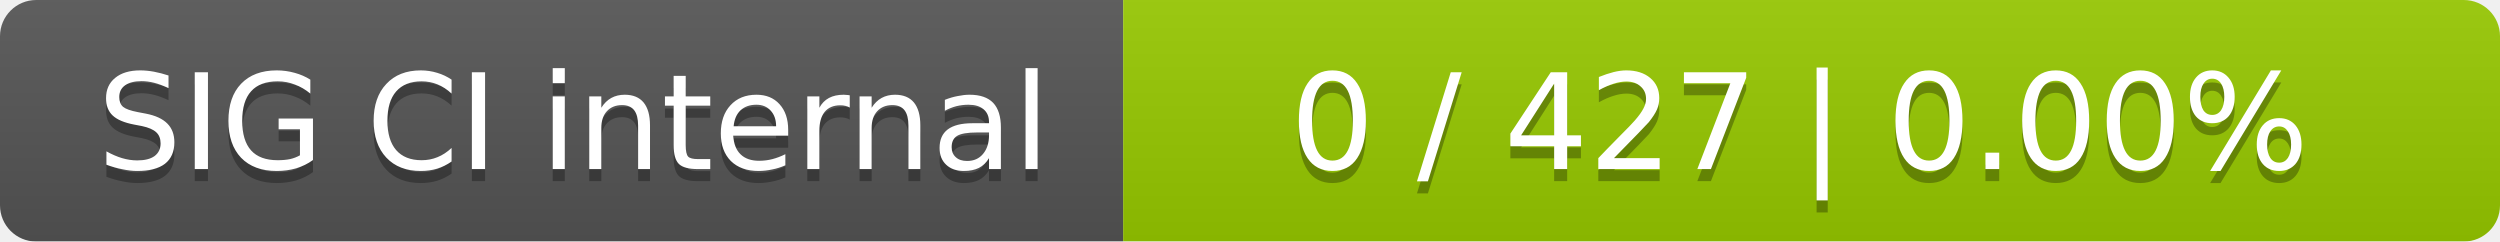
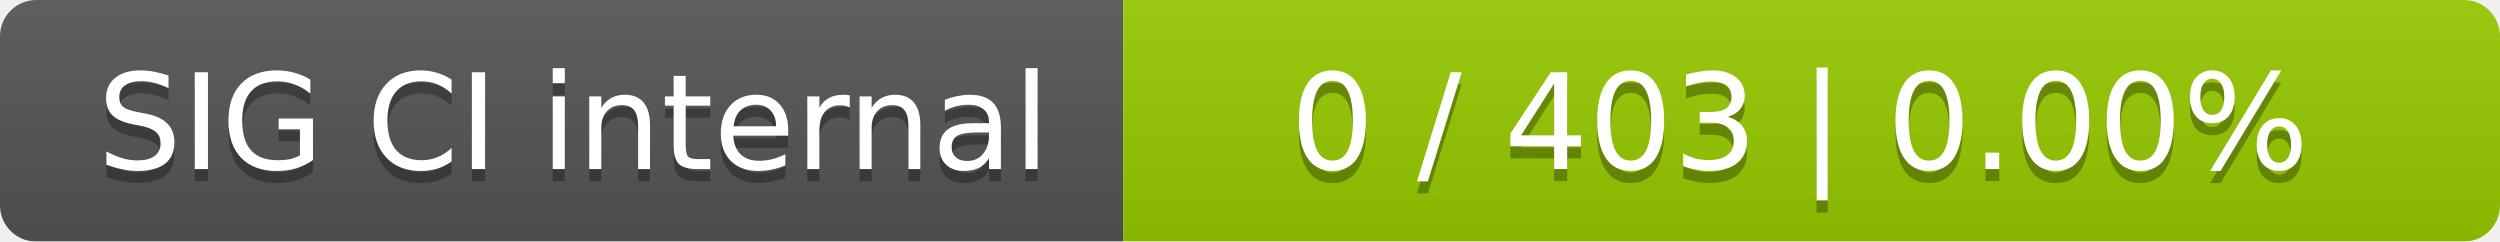
<svg xmlns="http://www.w3.org/2000/svg" width="207" height="20">
  <linearGradient id="smooth" x2="0" y2="100%">
    <stop offset="0" stop-color="#bbb" stop-opacity=".1" />
    <stop offset="1" stop-opacity=".1" />
  </linearGradient>
  <mask id="round">
    <rect width="207" height="20" rx="3" fill="#fff" />
  </mask>
  <g mask="url(#round)">
    <rect width="93" height="20" fill="#555" />
    <rect x="93" width="114" height="20" fill="#97ca00" />
    <rect width="207" height="20" fill="url(#smooth)" />
  </g>
  <g fill="#fff" text-anchor="middle" font-family="DejaVu Sans,Verdana,Geneva,sans-serif" font-size="11">
    <text x="47.5" y="15" fill="#010101" fill-opacity=".3">SIG CI internal</text>
    <text x="47.5" y="14">SIG CI internal</text>
-     <text x="149" y="15" fill="#010101" fill-opacity=".3">0 / 427    |    0.00%</text>
-     <text x="149" y="14">0 / 427    |    0.00%</text>
+     <text x="149" y="15" fill="#010101" fill-opacity=".3">0 / 403    |    0.00%</text>
+     <text x="149" y="14">0 / 403    |    0.00%</text>
  </g>
</svg>
